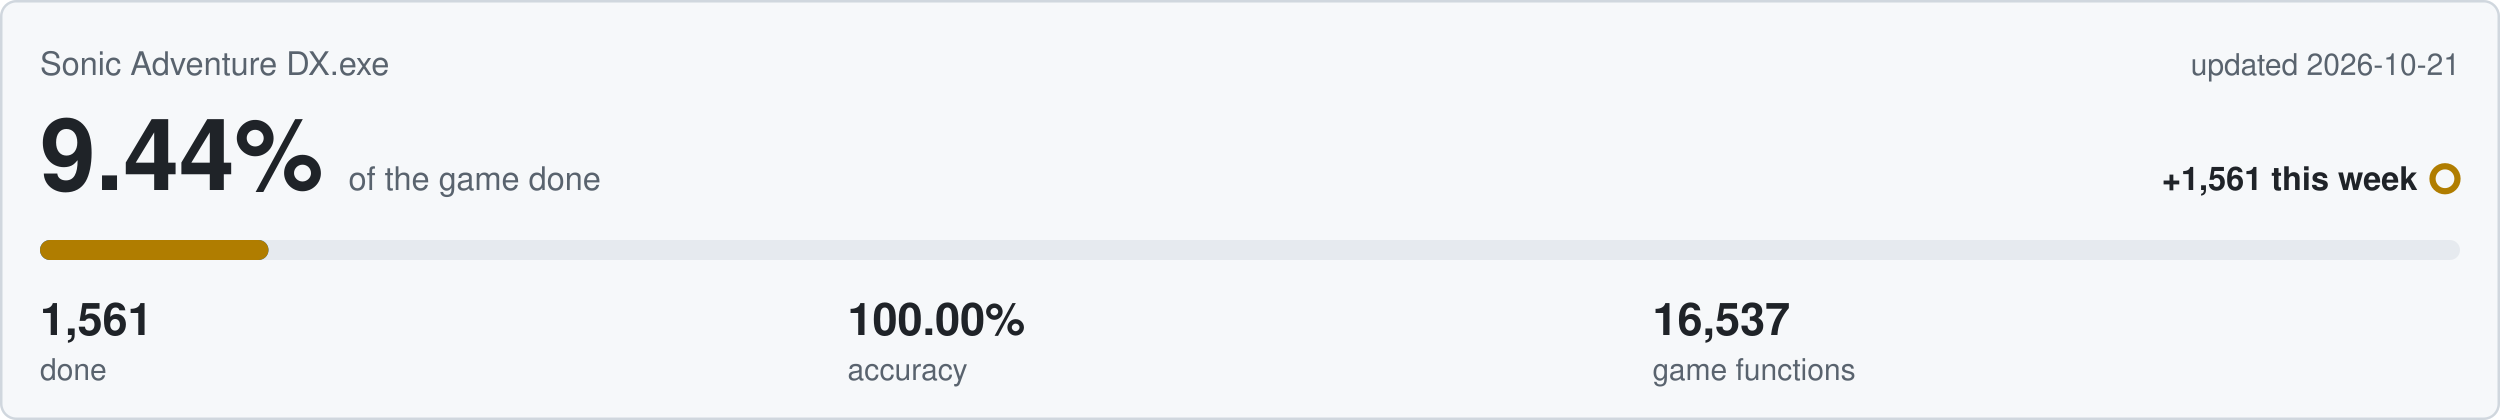
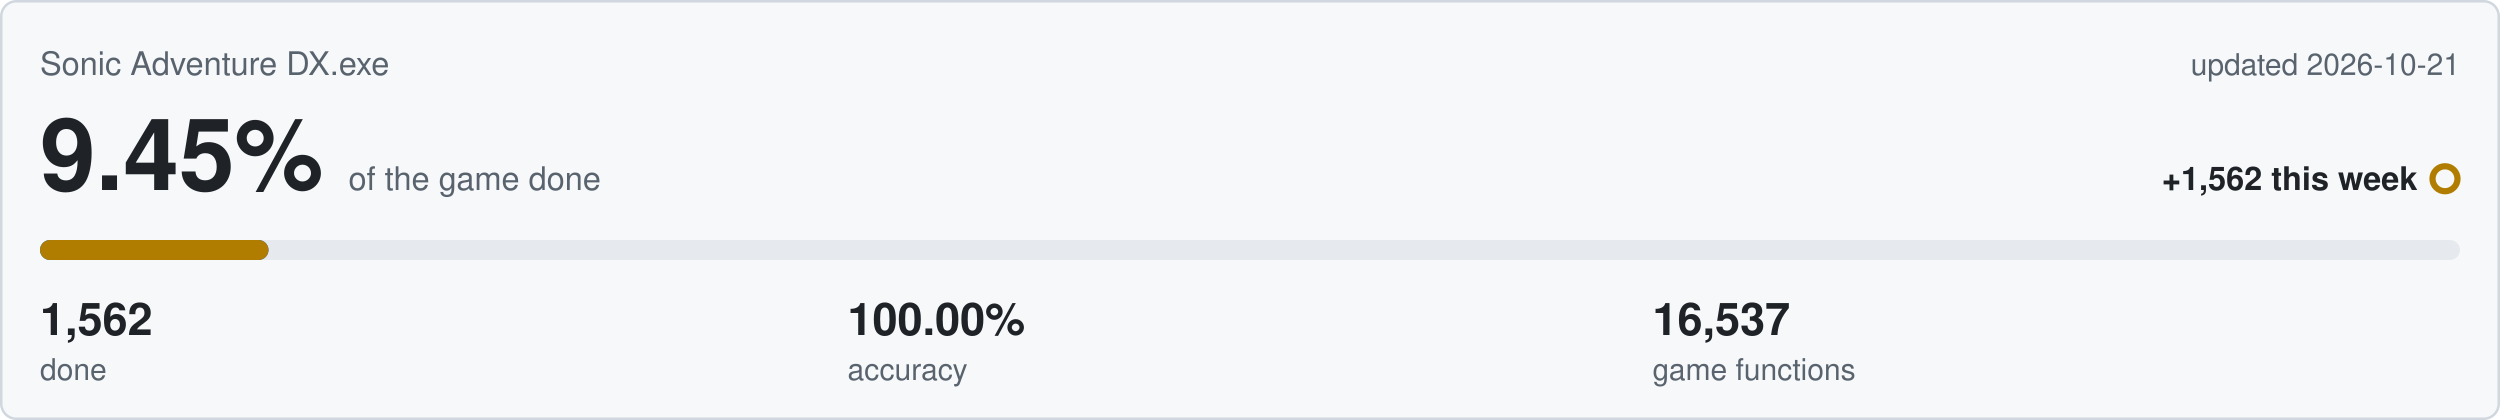
<svg xmlns="http://www.w3.org/2000/svg" viewBox="0 0 1000 168" width="1000" height="168">
  <rect x="0.5" y="0.5" width="999" height="167" rx="6" fill="#f6f8fa" stroke="#d0d7de" />
  <text x="16" y="30" font-family="Segoe UI,Helvetica,Arial,sans-serif" font-size="13" fill="#59636e">Sonic Adventure DX.exe</text>
  <text x="984" y="30" text-anchor="end" font-family="Segoe UI,Helvetica,Arial,sans-serif" font-size="12" fill="#59636e">updated 2026-10-21</text>
-   <text x="16" y="76" font-family="Segoe UI,Helvetica,Arial,sans-serif" font-size="40" font-weight="600" fill="#1f2328">9.44%<tspan dx="10" font-size="13" font-weight="400" fill="#59636e">of the game done</tspan>
+   <text x="16" y="76" font-family="Segoe UI,Helvetica,Arial,sans-serif" font-size="40" font-weight="600" fill="#1f2328">9.45%<tspan dx="10" font-size="13" font-weight="400" fill="#59636e">of the game done</tspan>
  </text>
-   <text x="967" y="76" text-anchor="end" font-family="Segoe UI,Helvetica,Arial,sans-serif" font-size="13" font-weight="600" fill="#1f2328">+1,561 this week</text>
+   <text x="967" y="76" text-anchor="end" font-family="Segoe UI,Helvetica,Arial,sans-serif" font-size="13" font-weight="600" fill="#1f2328">+1,562 this week</text>
  <circle cx="978" cy="71.5" r="5" fill="none" stroke="#b07d00" stroke-width="2.5" />
  <rect x="16" y="96" width="968" height="8" rx="4" fill="#e6eaef" />
  <rect x="16" y="96" width="91.4" height="8" rx="4" fill="#0969da" />
  <rect x="16" y="96" width="91.4" height="8" rx="4" fill="#b07d00" />
-   <text x="16" y="134" font-family="Segoe UI,Helvetica,Arial,sans-serif" font-size="18" font-weight="600" fill="#1f2328">1,561</text>
+   <text x="16" y="134" font-family="Segoe UI,Helvetica,Arial,sans-serif" font-size="18" font-weight="600" fill="#1f2328">1,562</text>
  <text x="16" y="152" font-family="Segoe UI,Helvetica,Arial,sans-serif" font-size="12" fill="#59636e">done</text>
  <text x="339" y="134" font-family="Segoe UI,Helvetica,Arial,sans-serif" font-size="18" font-weight="600" fill="#1f2328">100.00%</text>
  <text x="339" y="152" font-family="Segoe UI,Helvetica,Arial,sans-serif" font-size="12" fill="#59636e">accuracy</text>
  <text x="661" y="134" font-family="Segoe UI,Helvetica,Arial,sans-serif" font-size="18" font-weight="600" fill="#1f2328">16,537</text>
  <text x="661" y="152" font-family="Segoe UI,Helvetica,Arial,sans-serif" font-size="12" fill="#59636e">game functions</text>
</svg>
